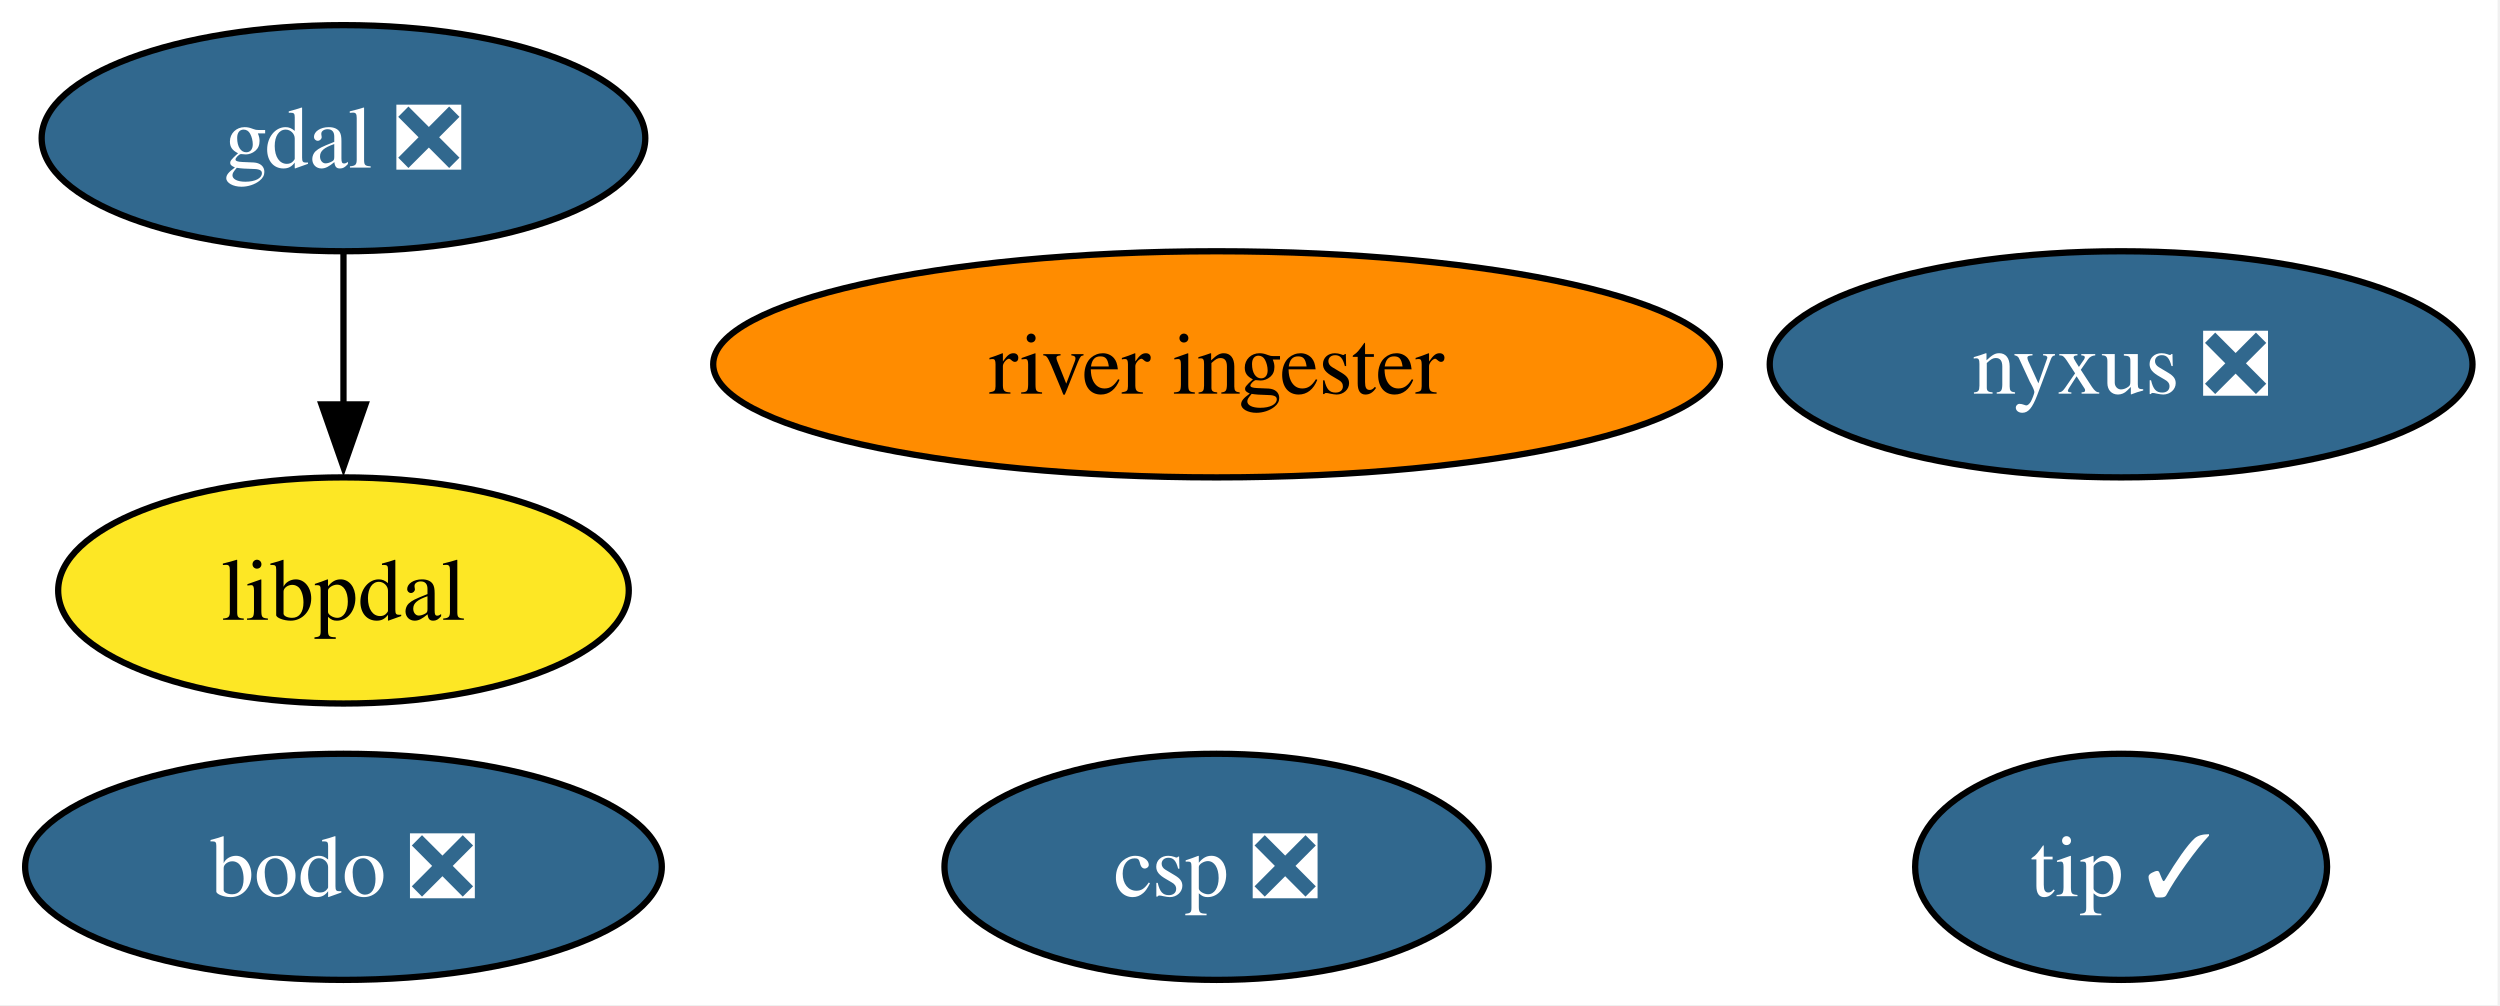
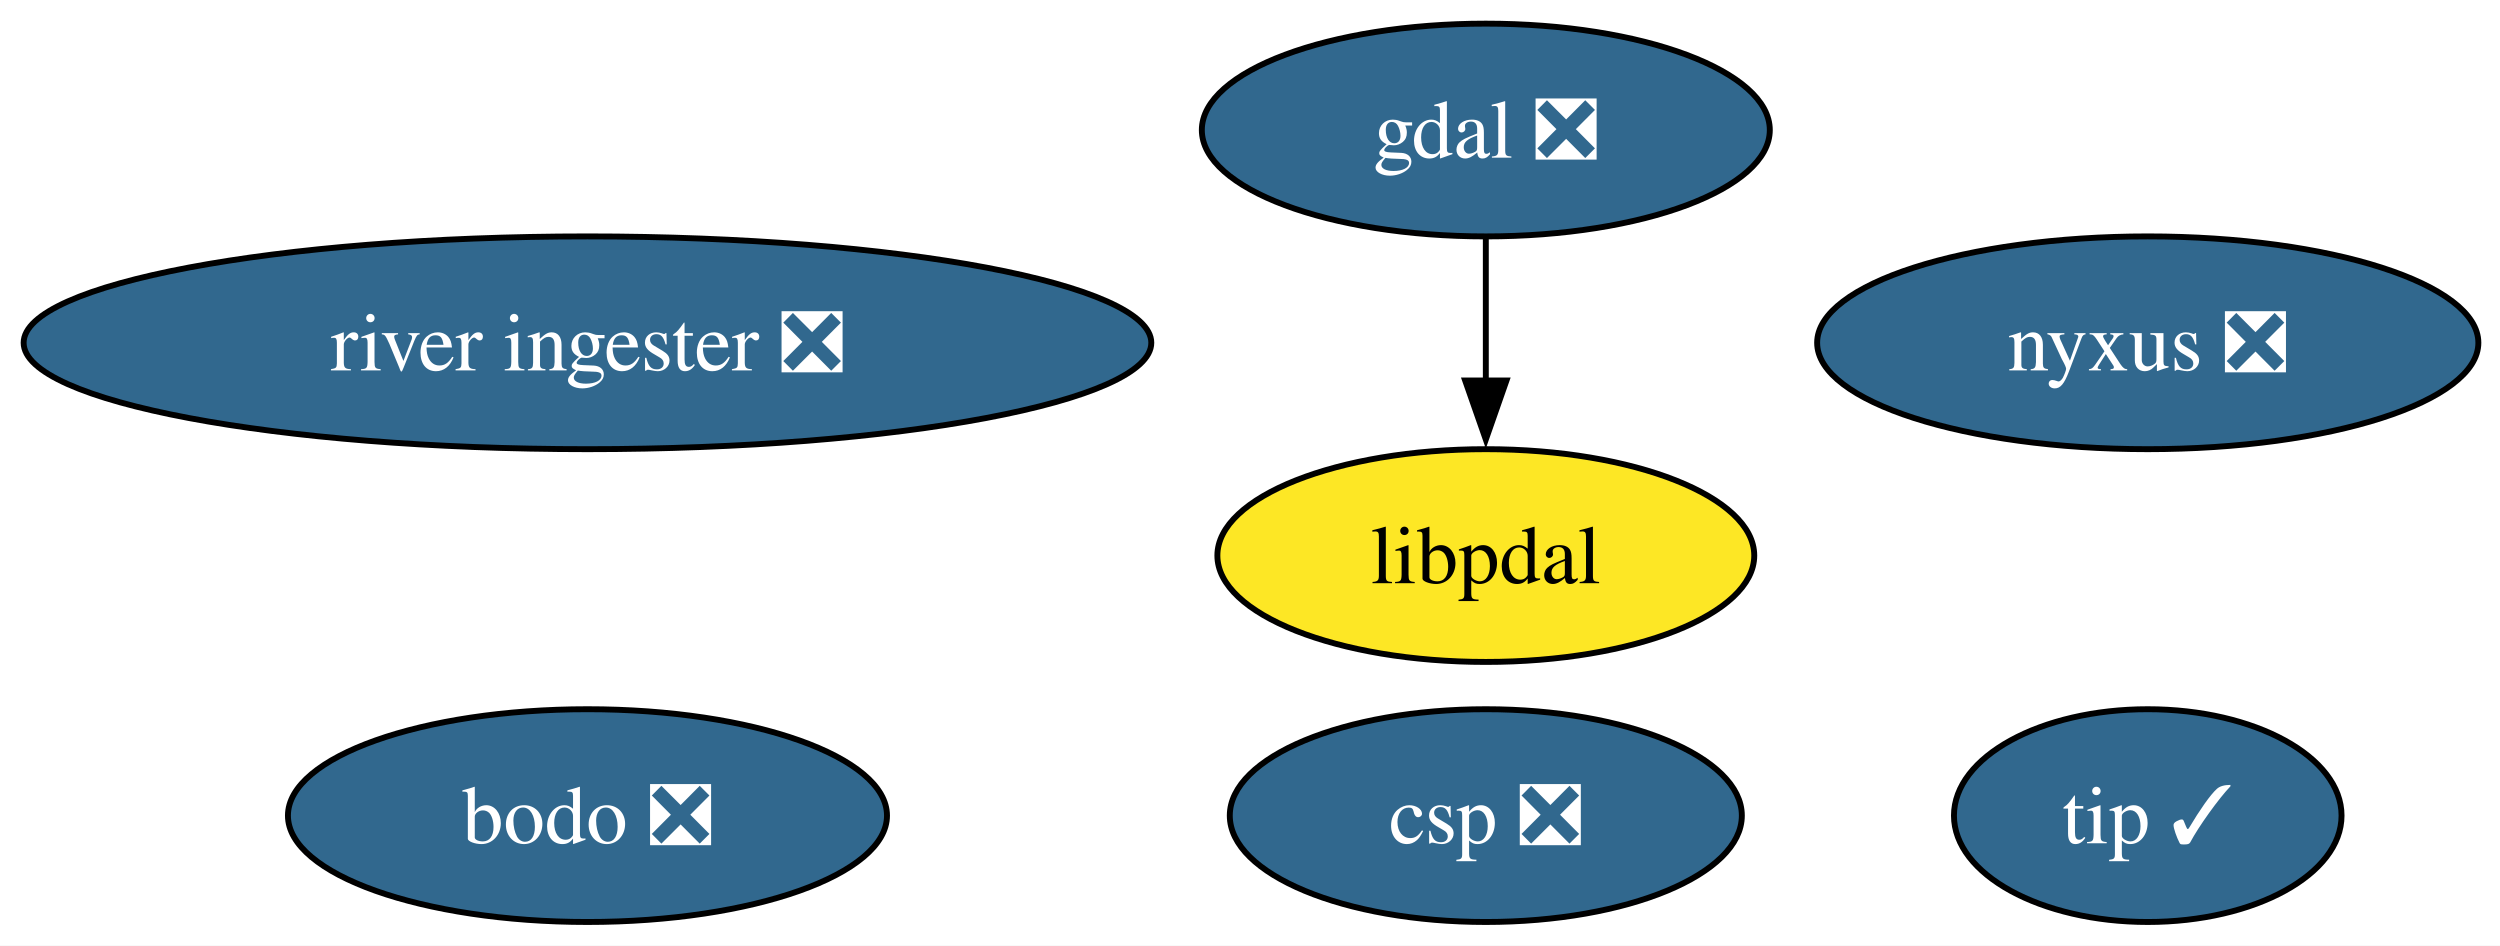
- <svg xmlns="http://www.w3.org/2000/svg" xmlns:xlink="http://www.w3.org/1999/xlink" width="398pt" height="160pt" viewBox="0.00 0.00 398.00 160.00">
+ <svg xmlns="http://www.w3.org/2000/svg" xmlns:xlink="http://www.w3.org/1999/xlink" width="423pt" height="160pt" viewBox="0.00 0.00 423.00 160.00">
  <g id="graph0" class="graph" transform="scale(1 1) rotate(0) translate(4 156)">
-     <polygon fill="white" stroke="none" points="-4,4 -4,-156 393.62,-156 393.62,4 -4,4" />
+     <polygon fill="white" stroke="none" points="-4,4 -4,-156 419.34,-156 419.34,4 -4,4" />
    <g id="node1" class="node">
      <g id="a_node1">
        <a xlink:href="https://github.com/conda-forge/gdal-feedstock/pull/1138" xlink:title="gdal ❎">
-           <ellipse fill="#31688e" stroke="black" cx="50.68" cy="-134" rx="48.05" ry="18" />
-           <text xml:space="preserve" text-anchor="middle" x="50.68" y="-129.32" font-family="Times,serif" font-size="14.00" fill="white">gdal ❎</text>
+           <ellipse fill="#31688e" stroke="black" cx="247.4" cy="-134" rx="48.05" ry="18" />
+           <text xml:space="preserve" text-anchor="middle" x="247.4" y="-129.32" font-family="Times,serif" font-size="14.00" fill="white">gdal ❎</text>
        </a>
      </g>
    </g>
    <g id="node6" class="node">
      <g id="a_node6">
        <a xlink:href="https://github.com/conda-forge/libpdal-feedstock" xlink:title="libpdal">
-           <ellipse fill="#fde725" stroke="black" cx="50.68" cy="-62" rx="45.42" ry="18" />
-           <text xml:space="preserve" text-anchor="middle" x="50.68" y="-57.33" font-family="Times,serif" font-size="14.00">libpdal</text>
+           <ellipse fill="#fde725" stroke="black" cx="247.4" cy="-62" rx="45.42" ry="18" />
+           <text xml:space="preserve" text-anchor="middle" x="247.4" y="-57.33" font-family="Times,serif" font-size="14.00">libpdal</text>
        </a>
      </g>
    </g>
    <g id="edge1" class="edge">
-       <path fill="none" stroke="black" d="M50.68,-115.7C50.68,-108.41 50.68,-99.73 50.68,-91.54" />
-       <polygon fill="black" stroke="black" points="54.18,-91.62 50.68,-81.62 47.18,-91.62 54.18,-91.62" />
+       <path fill="none" stroke="black" d="M247.4,-115.7C247.4,-108.41 247.4,-99.73 247.4,-91.54" />
+       <polygon fill="black" stroke="black" points="250.9,-91.62 247.4,-81.62 243.9,-91.62 250.9,-91.62" />
    </g>
    <g id="node2" class="node">
      <g id="a_node2">
        <a xlink:href="https://github.com/conda-forge/nyxus-feedstock/pull/66" xlink:title="nyxus ❎">
-           <ellipse fill="#31688e" stroke="black" cx="333.68" cy="-98" rx="55.94" ry="18" />
-           <text xml:space="preserve" text-anchor="middle" x="333.68" y="-93.33" font-family="Times,serif" font-size="14.00" fill="white">nyxus ❎</text>
+           <ellipse fill="#31688e" stroke="black" cx="359.4" cy="-98" rx="55.94" ry="18" />
+           <text xml:space="preserve" text-anchor="middle" x="359.4" y="-93.33" font-family="Times,serif" font-size="14.00" fill="white">nyxus ❎</text>
        </a>
      </g>
    </g>
    <g id="node3" class="node">
      <g id="a_node3">
        <a xlink:href="https://github.com/conda-forge/tip-feedstock/pull/49" xlink:title="tip ✓">
-           <ellipse fill="#31688e" stroke="black" cx="333.68" cy="-18" rx="32.79" ry="18" />
-           <text xml:space="preserve" text-anchor="middle" x="333.68" y="-13.32" font-family="Times,serif" font-size="14.00" fill="white">tip ✓</text>
+           <ellipse fill="#31688e" stroke="black" cx="359.4" cy="-18" rx="32.79" ry="18" />
+           <text xml:space="preserve" text-anchor="middle" x="359.4" y="-13.32" font-family="Times,serif" font-size="14.00" fill="white">tip ✓</text>
        </a>
      </g>
    </g>
    <g id="node4" class="node">
      <g id="a_node4">
-         <a xlink:href="https://github.com/conda-forge/river-ingester-feedstock" xlink:title="river ingester">
-           <ellipse fill="#ff8c00" stroke="black" cx="189.68" cy="-98" rx="80.14" ry="18" />
-           <text xml:space="preserve" text-anchor="middle" x="189.68" y="-93.33" font-family="Times,serif" font-size="14.00">river ingester</text>
+         <a xlink:href="https://github.com/conda-forge/river-ingester-feedstock/pull/38" xlink:title="river ingester ❎">
+           <ellipse fill="#31688e" stroke="black" cx="95.4" cy="-98" rx="95.4" ry="18" />
+           <text xml:space="preserve" text-anchor="middle" x="95.4" y="-93.33" font-family="Times,serif" font-size="14.00" fill="white">river ingester ❎</text>
        </a>
      </g>
    </g>
    <g id="node5" class="node">
      <g id="a_node5">
        <a xlink:href="https://github.com/conda-forge/csp-feedstock/pull/92" xlink:title="csp ❎">
-           <ellipse fill="#31688e" stroke="black" cx="189.68" cy="-18" rx="43.32" ry="18" />
-           <text xml:space="preserve" text-anchor="middle" x="189.68" y="-13.32" font-family="Times,serif" font-size="14.00" fill="white">csp ❎</text>
+           <ellipse fill="#31688e" stroke="black" cx="247.4" cy="-18" rx="43.32" ry="18" />
+           <text xml:space="preserve" text-anchor="middle" x="247.4" y="-13.32" font-family="Times,serif" font-size="14.00" fill="white">csp ❎</text>
        </a>
      </g>
    </g>
    <g id="node7" class="node">
      <g id="a_node7">
        <a xlink:href="https://github.com/conda-forge/bodo-feedstock/pull/29" xlink:title="bodo ❎">
-           <ellipse fill="#31688e" stroke="black" cx="50.68" cy="-18" rx="50.68" ry="18" />
-           <text xml:space="preserve" text-anchor="middle" x="50.68" y="-13.32" font-family="Times,serif" font-size="14.00" fill="white">bodo ❎</text>
+           <ellipse fill="#31688e" stroke="black" cx="95.4" cy="-18" rx="50.68" ry="18" />
+           <text xml:space="preserve" text-anchor="middle" x="95.4" y="-13.32" font-family="Times,serif" font-size="14.00" fill="white">bodo ❎</text>
        </a>
      </g>
    </g>
  </g>
</svg>
